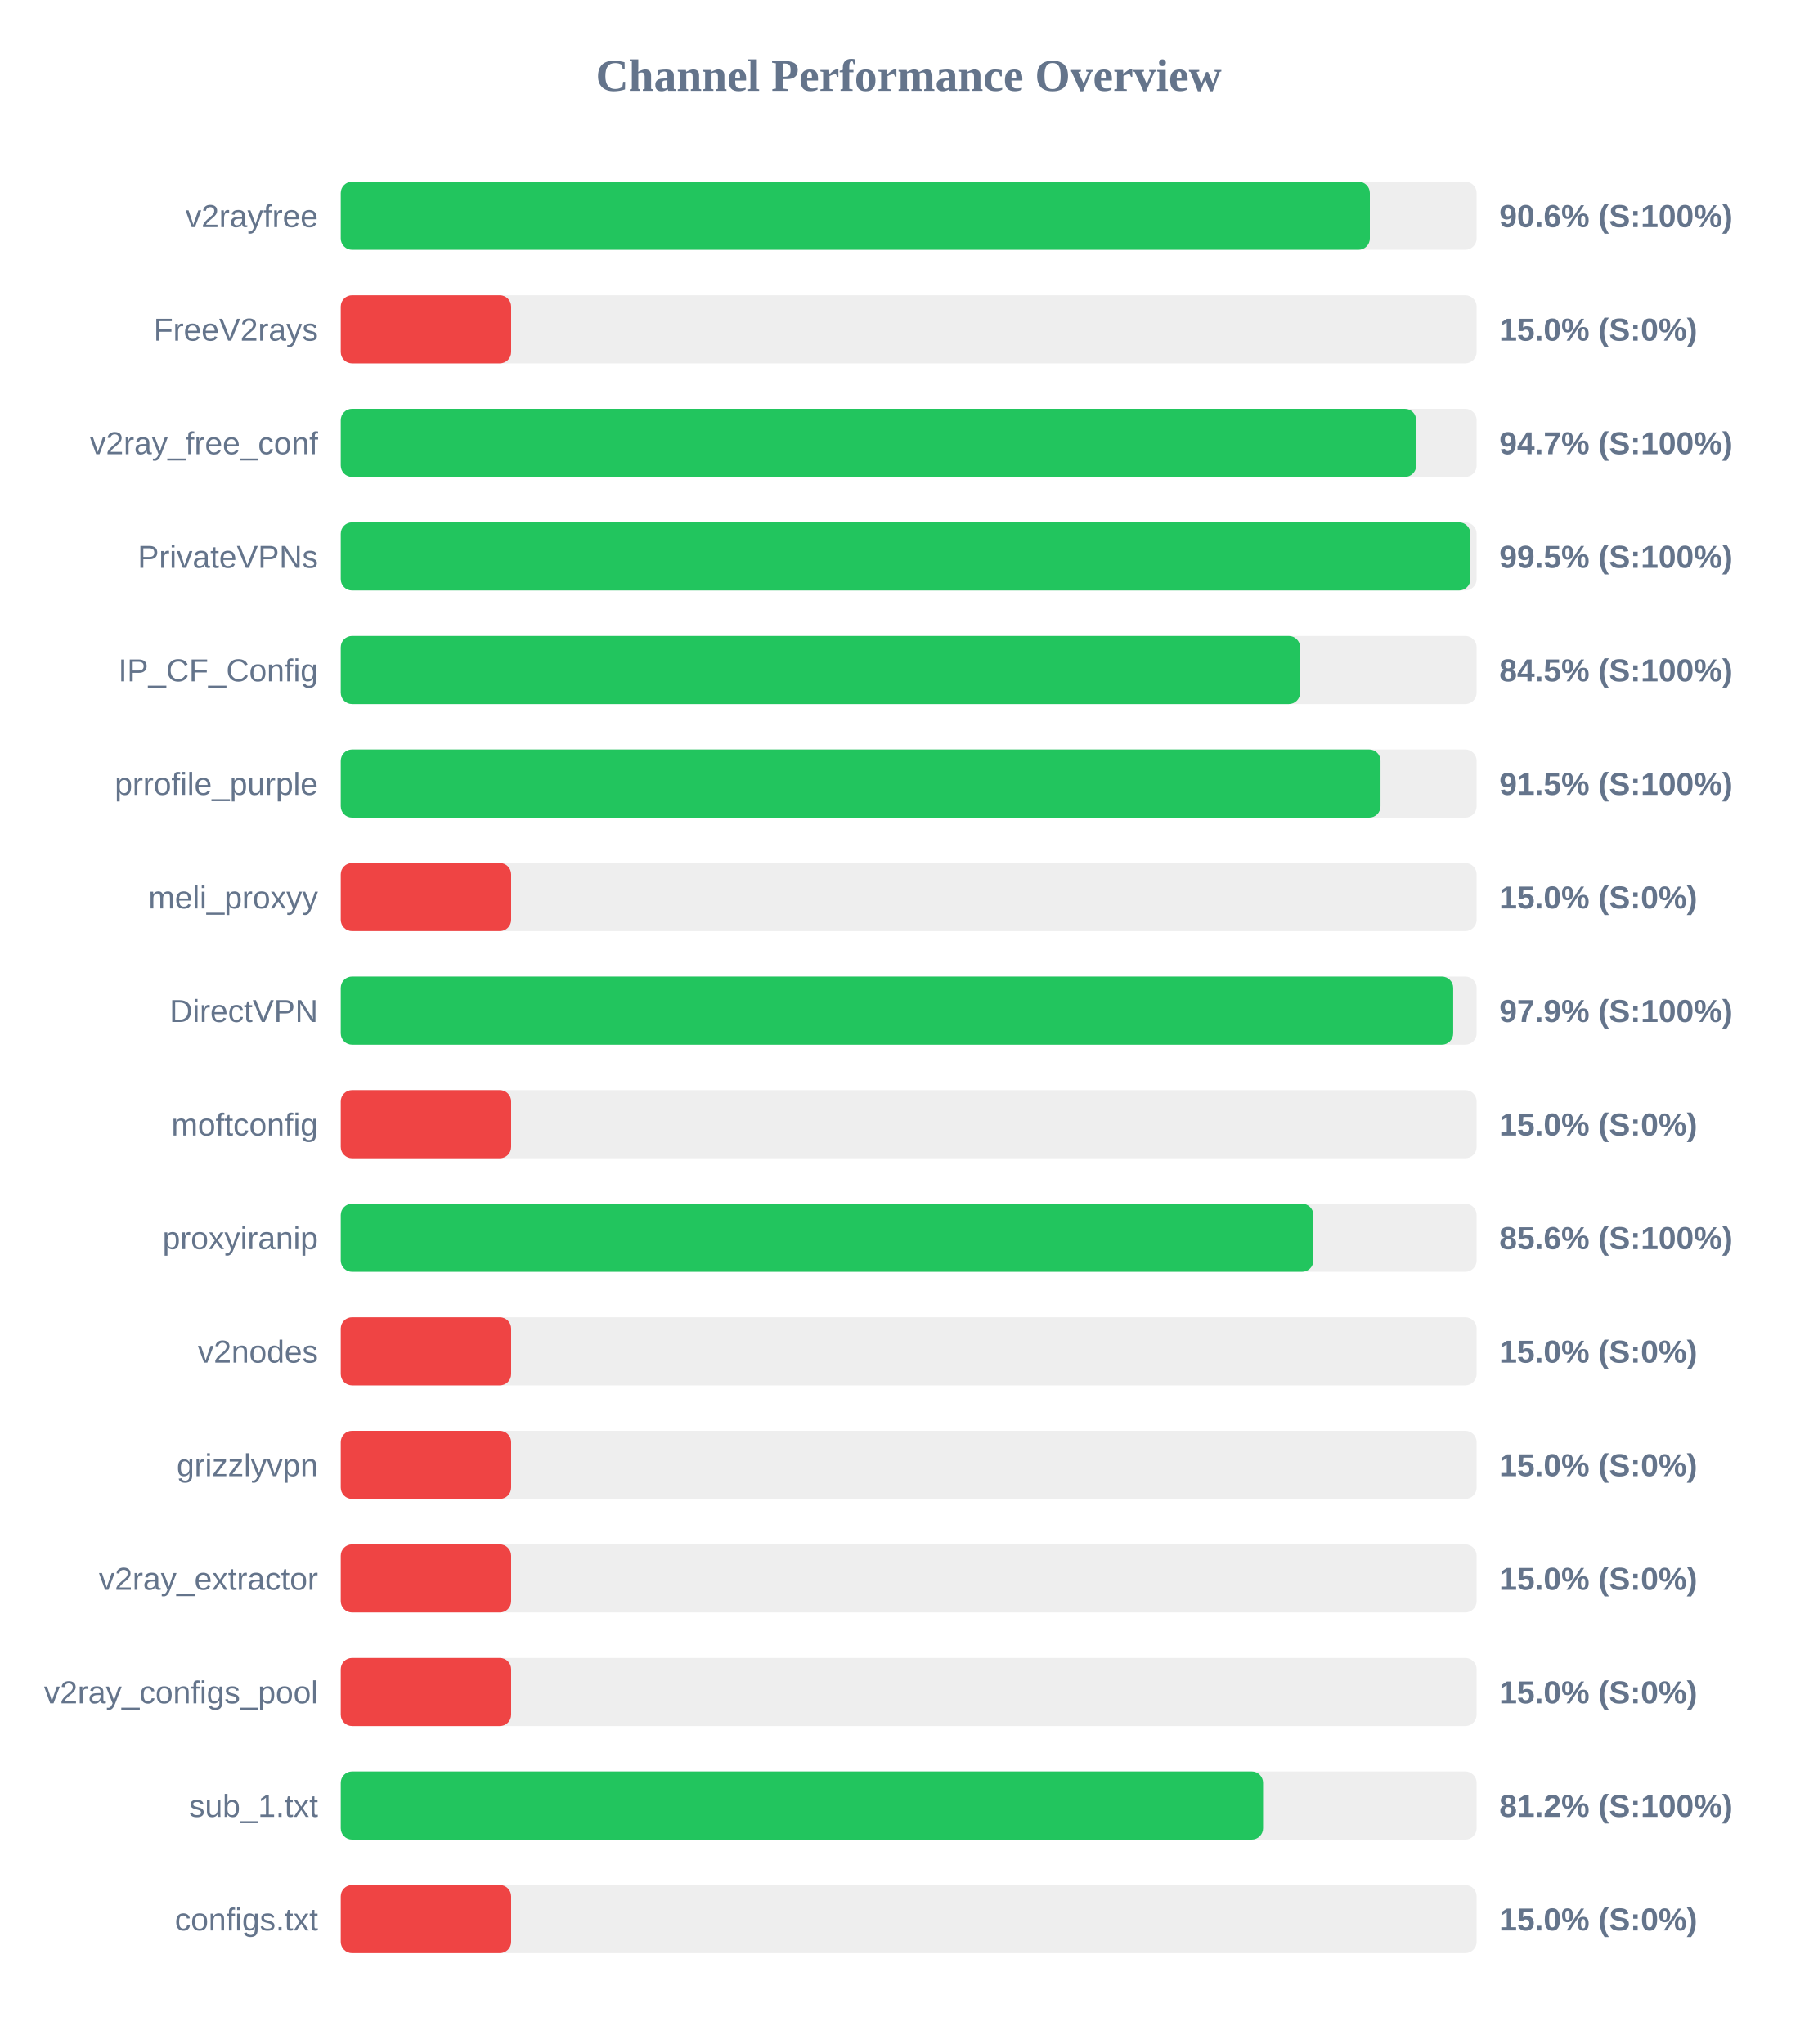
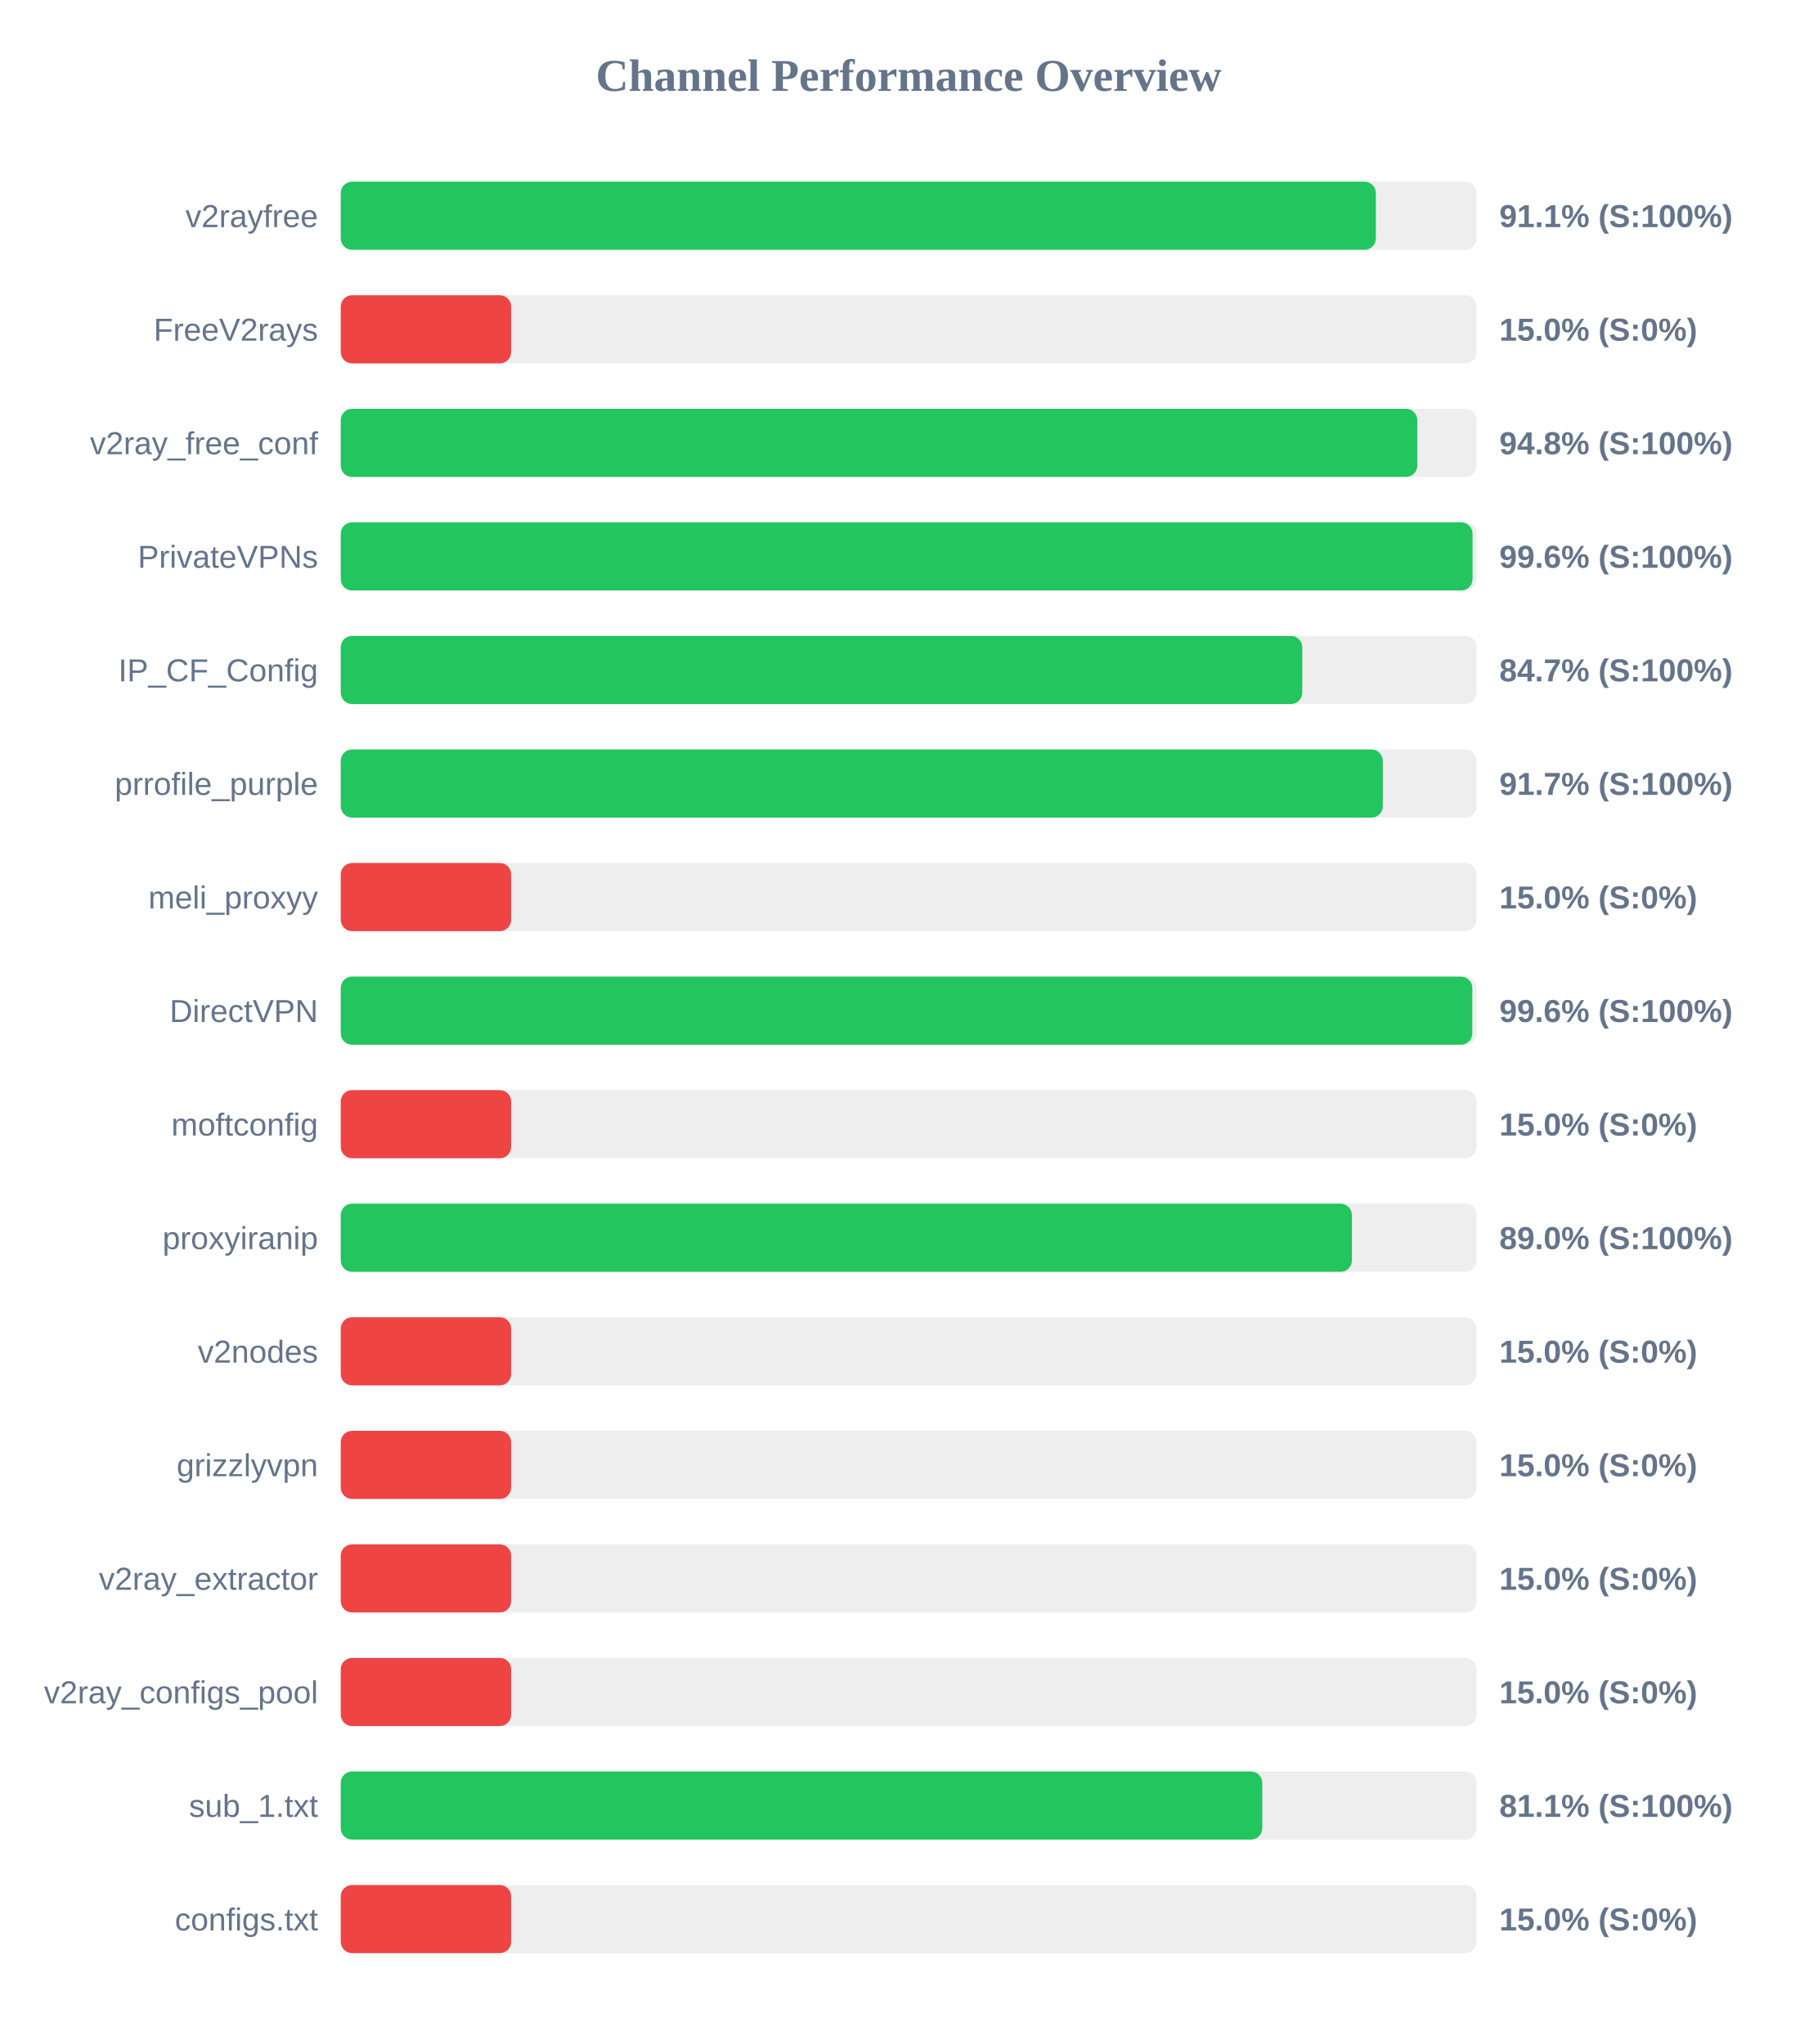
<svg xmlns="http://www.w3.org/2000/svg" width="800" height="900" version="1.1">
  <style>
        .row { font: 14px Arial; fill: #64748b; }
        .score { font: bold 14px Arial; fill: #64748b; }
    </style>
  <text x="400" y="40" text-anchor="middle" font-size="20px" font-weight="bold" fill="#64748b">Channel Performance Overview</text>
  <rect x="150" y="80" width="500" height="30" fill="#eee" rx="5" />
-   <rect x="150" y="80" width="453.0" height="30" fill="#22c55e" rx="5" />
+   <rect x="150" y="80" width="455.65" height="30" fill="#22c55e" rx="5" />
  <text x="140" y="100" text-anchor="end" class="row">v2rayfree</text>
-   <text x="660" y="100" text-anchor="start" class="score">90.6% (S:100%)</text>
+   <text x="660" y="100" text-anchor="start" class="score">91.1% (S:100%)</text>
  <rect x="150" y="130" width="500" height="30" fill="#eee" rx="5" />
  <rect x="150" y="130" width="75.0" height="30" fill="#ef4444" rx="5" />
  <text x="140" y="150" text-anchor="end" class="row">FreeV2rays</text>
  <text x="660" y="150" text-anchor="start" class="score">15.0% (S:0%)</text>
  <rect x="150" y="180" width="500" height="30" fill="#eee" rx="5" />
-   <rect x="150" y="180" width="473.4" height="30" fill="#22c55e" rx="5" />
+   <rect x="150" y="180" width="473.9" height="30" fill="#22c55e" rx="5" />
  <text x="140" y="200" text-anchor="end" class="row">v2ray_free_conf</text>
-   <text x="660" y="200" text-anchor="start" class="score">94.7% (S:100%)</text>
+   <text x="660" y="200" text-anchor="start" class="score">94.8% (S:100%)</text>
  <rect x="150" y="230" width="500" height="30" fill="#eee" rx="5" />
-   <rect x="150" y="230" width="497.25" height="30" fill="#22c55e" rx="5" />
+   <rect x="150" y="230" width="498.2" height="30" fill="#22c55e" rx="5" />
  <text x="140" y="250" text-anchor="end" class="row">PrivateVPNs</text>
-   <text x="660" y="250" text-anchor="start" class="score">99.5% (S:100%)</text>
+   <text x="660" y="250" text-anchor="start" class="score">99.6% (S:100%)</text>
  <rect x="150" y="280" width="500" height="30" fill="#eee" rx="5" />
-   <rect x="150" y="280" width="422.3" height="30" fill="#22c55e" rx="5" />
+   <rect x="150" y="280" width="423.25" height="30" fill="#22c55e" rx="5" />
  <text x="140" y="300" text-anchor="end" class="row">IP_CF_Config</text>
-   <text x="660" y="300" text-anchor="start" class="score">84.5% (S:100%)</text>
+   <text x="660" y="300" text-anchor="start" class="score">84.7% (S:100%)</text>
  <rect x="150" y="330" width="500" height="30" fill="#eee" rx="5" />
-   <rect x="150" y="330" width="457.7" height="30" fill="#22c55e" rx="5" />
+   <rect x="150" y="330" width="458.7" height="30" fill="#22c55e" rx="5" />
  <text x="140" y="350" text-anchor="end" class="row">prrofile_purple</text>
-   <text x="660" y="350" text-anchor="start" class="score">91.5% (S:100%)</text>
+   <text x="660" y="350" text-anchor="start" class="score">91.7% (S:100%)</text>
  <rect x="150" y="380" width="500" height="30" fill="#eee" rx="5" />
  <rect x="150" y="380" width="75.0" height="30" fill="#ef4444" rx="5" />
  <text x="140" y="400" text-anchor="end" class="row">meli_proxyy</text>
  <text x="660" y="400" text-anchor="start" class="score">15.0% (S:0%)</text>
  <rect x="150" y="430" width="500" height="30" fill="#eee" rx="5" />
-   <rect x="150" y="430" width="489.7" height="30" fill="#22c55e" rx="5" />
+   <rect x="150" y="430" width="498.1" height="30" fill="#22c55e" rx="5" />
  <text x="140" y="450" text-anchor="end" class="row">DirectVPN</text>
-   <text x="660" y="450" text-anchor="start" class="score">97.9% (S:100%)</text>
+   <text x="660" y="450" text-anchor="start" class="score">99.6% (S:100%)</text>
  <rect x="150" y="480" width="500" height="30" fill="#eee" rx="5" />
  <rect x="150" y="480" width="75.0" height="30" fill="#ef4444" rx="5" />
  <text x="140" y="500" text-anchor="end" class="row">moftconfig</text>
  <text x="660" y="500" text-anchor="start" class="score">15.0% (S:0%)</text>
  <rect x="150" y="530" width="500" height="30" fill="#eee" rx="5" />
-   <rect x="150" y="530" width="428.15" height="30" fill="#22c55e" rx="5" />
+   <rect x="150" y="530" width="445.1" height="30" fill="#22c55e" rx="5" />
  <text x="140" y="550" text-anchor="end" class="row">proxyiranip</text>
-   <text x="660" y="550" text-anchor="start" class="score">85.6% (S:100%)</text>
+   <text x="660" y="550" text-anchor="start" class="score">89.0% (S:100%)</text>
  <rect x="150" y="580" width="500" height="30" fill="#eee" rx="5" />
  <rect x="150" y="580" width="75.0" height="30" fill="#ef4444" rx="5" />
  <text x="140" y="600" text-anchor="end" class="row">v2nodes</text>
  <text x="660" y="600" text-anchor="start" class="score">15.0% (S:0%)</text>
  <rect x="150" y="630" width="500" height="30" fill="#eee" rx="5" />
  <rect x="150" y="630" width="75.0" height="30" fill="#ef4444" rx="5" />
  <text x="140" y="650" text-anchor="end" class="row">grizzlyvpn</text>
  <text x="660" y="650" text-anchor="start" class="score">15.0% (S:0%)</text>
  <rect x="150" y="680" width="500" height="30" fill="#eee" rx="5" />
  <rect x="150" y="680" width="75.0" height="30" fill="#ef4444" rx="5" />
  <text x="140" y="700" text-anchor="end" class="row">v2ray_extractor</text>
  <text x="660" y="700" text-anchor="start" class="score">15.0% (S:0%)</text>
  <rect x="150" y="730" width="500" height="30" fill="#eee" rx="5" />
  <rect x="150" y="730" width="75.0" height="30" fill="#ef4444" rx="5" />
  <text x="140" y="750" text-anchor="end" class="row">v2ray_configs_pool</text>
  <text x="660" y="750" text-anchor="start" class="score">15.0% (S:0%)</text>
  <rect x="150" y="780" width="500" height="30" fill="#eee" rx="5" />
-   <rect x="150" y="780" width="406.0" height="30" fill="#22c55e" rx="5" />
+   <rect x="150" y="780" width="405.65" height="30" fill="#22c55e" rx="5" />
  <text x="140" y="800" text-anchor="end" class="row">sub_1.txt</text>
-   <text x="660" y="800" text-anchor="start" class="score">81.2% (S:100%)</text>
+   <text x="660" y="800" text-anchor="start" class="score">81.1% (S:100%)</text>
  <rect x="150" y="830" width="500" height="30" fill="#eee" rx="5" />
  <rect x="150" y="830" width="75.0" height="30" fill="#ef4444" rx="5" />
  <text x="140" y="850" text-anchor="end" class="row">configs.txt</text>
  <text x="660" y="850" text-anchor="start" class="score">15.0% (S:0%)</text>
</svg>
